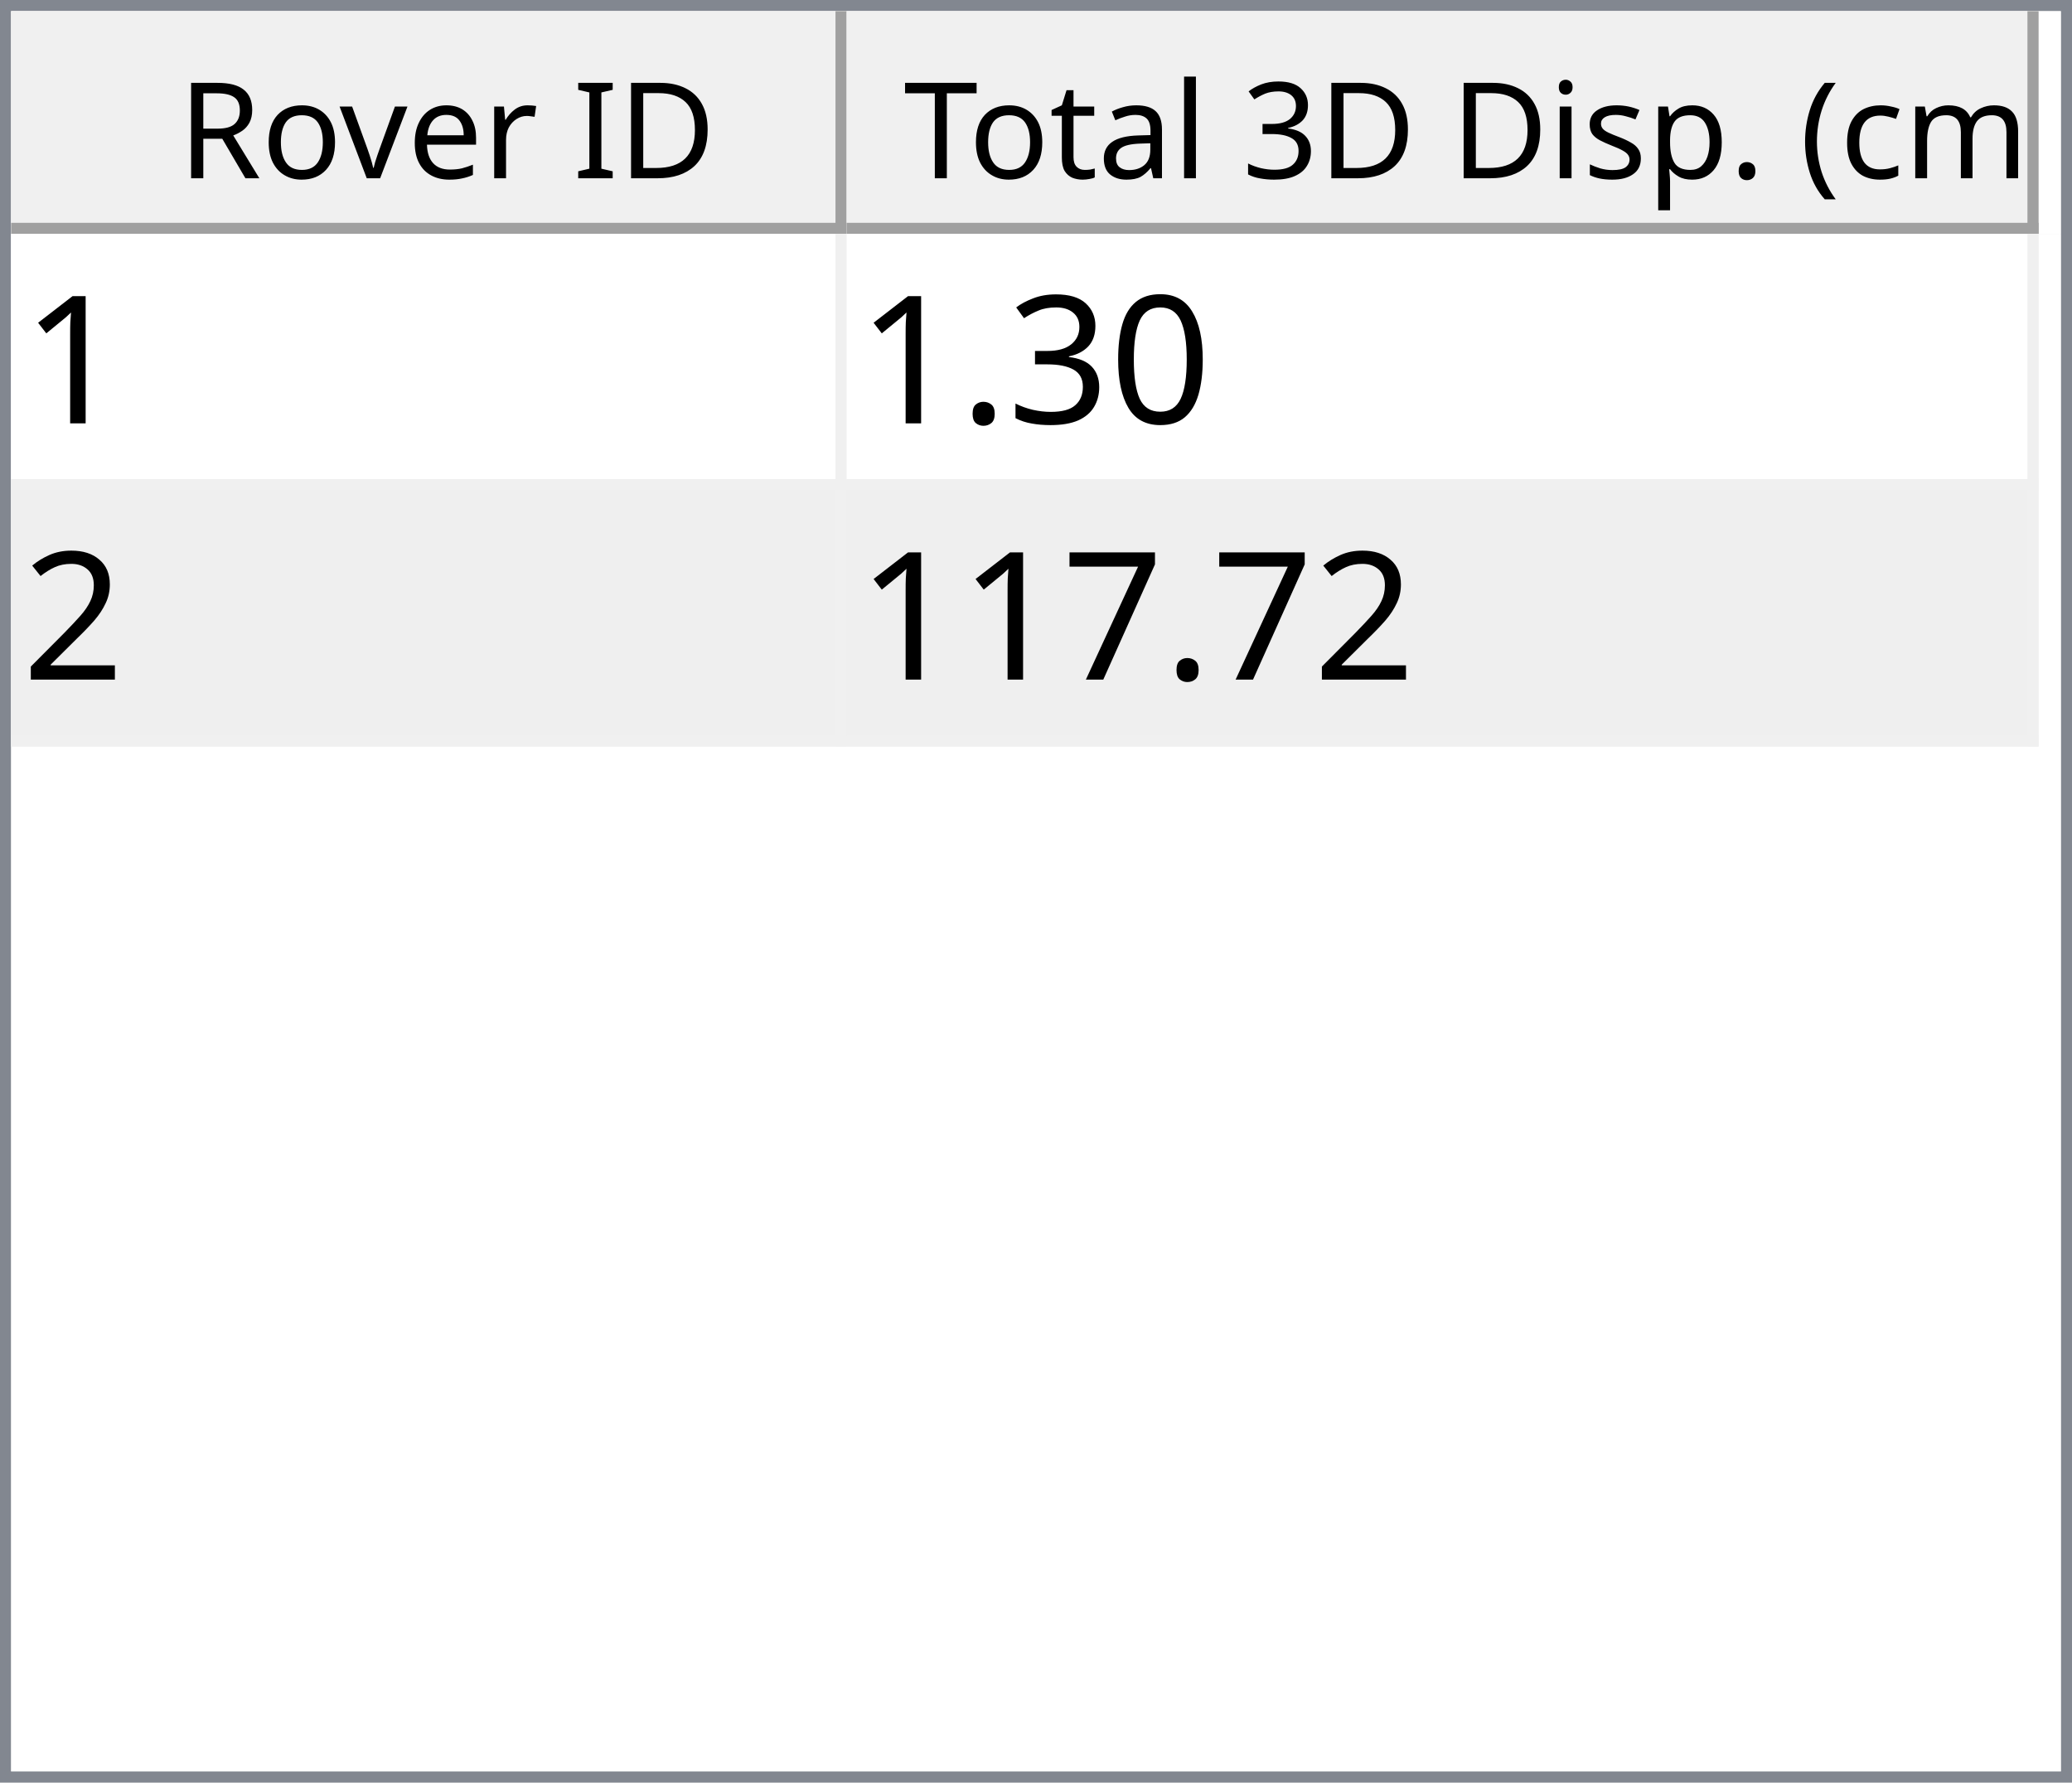
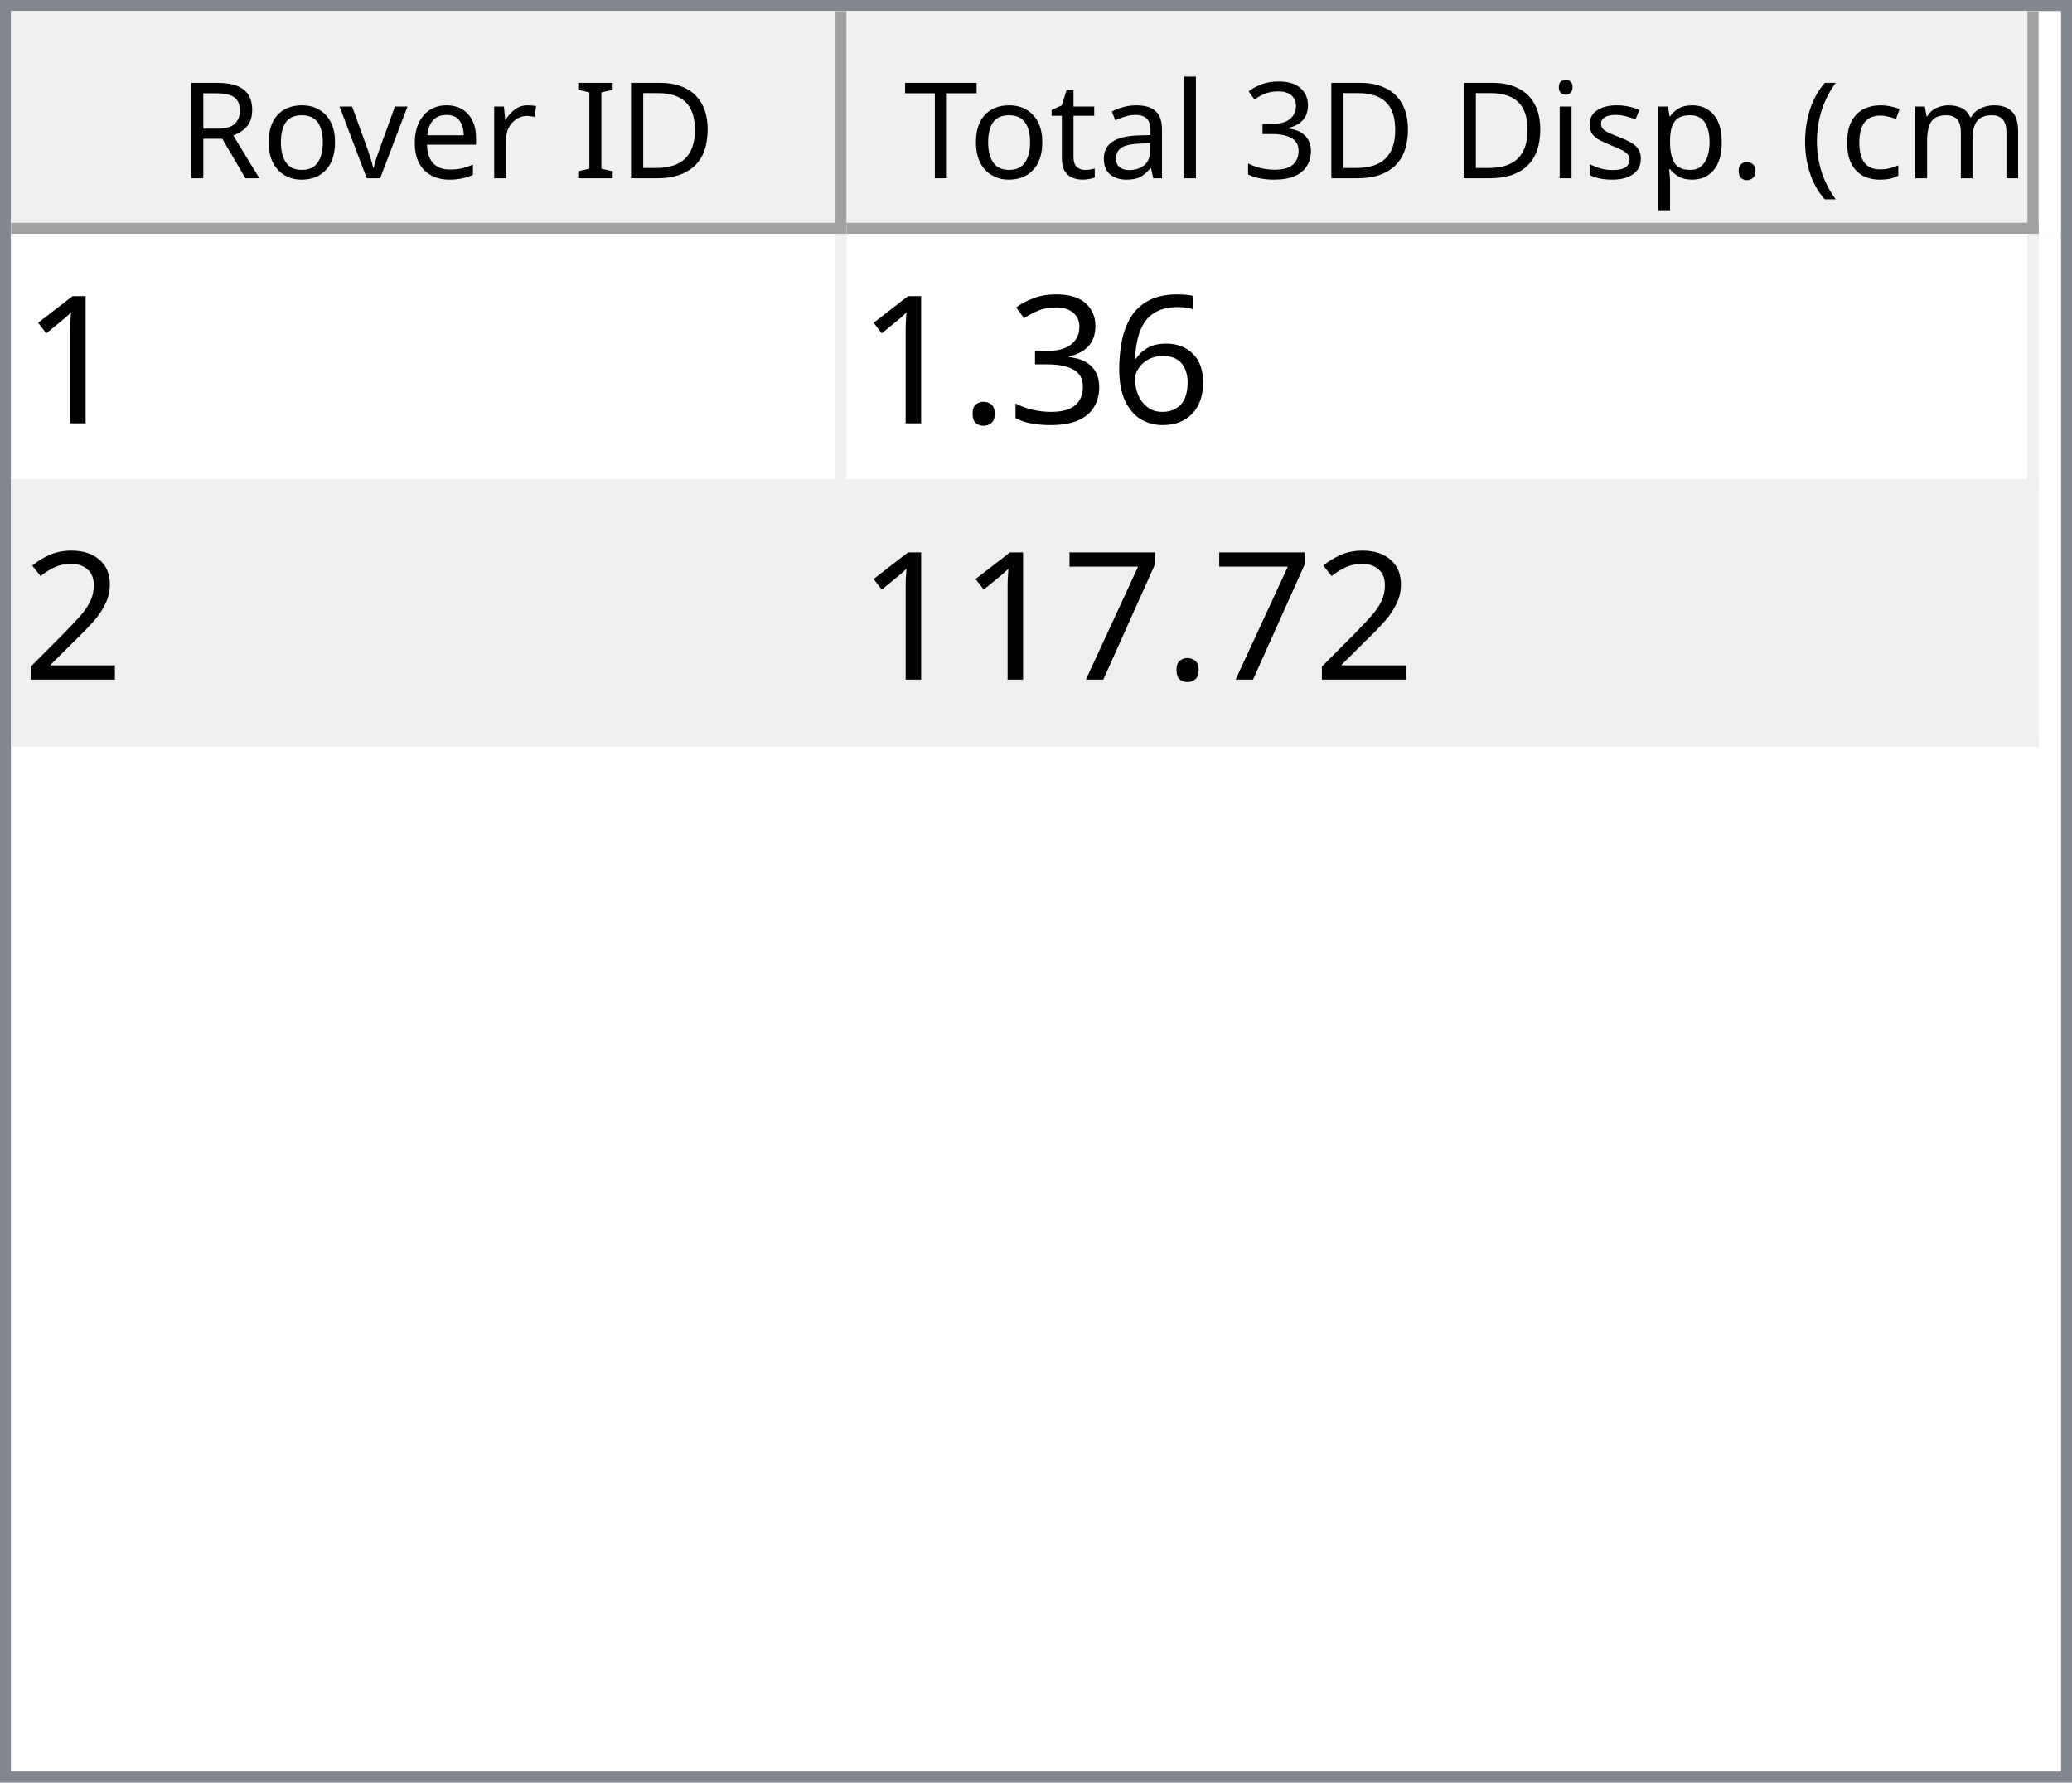
<svg xmlns="http://www.w3.org/2000/svg" style="fill-opacity:1; color-rendering:auto; color-interpolation:auto; text-rendering:auto; stroke:black; stroke-linecap:square; stroke-miterlimit:10; shape-rendering:auto; stroke-opacity:1; fill:black; stroke-dasharray:none; font-weight:normal; stroke-width:1; font-family:'Dialog'; font-style:normal; stroke-linejoin:miter; font-size:12px; stroke-dashoffset:0; image-rendering:auto;" width="186" height="160">
  <defs id="genericDefs" />
  <g>
    <defs id="defs1">
      <clipPath clipPathUnits="userSpaceOnUse" id="clipPath1">
        <path d="M0 0 L186 0 L186 160 L0 160 L0 0 Z" />
      </clipPath>
      <clipPath clipPathUnits="userSpaceOnUse" id="clipPath2">
        <path d="M0 0 L0 160 L186 160 L186 0 Z" />
      </clipPath>
      <clipPath clipPathUnits="userSpaceOnUse" id="clipPath3">
        <path d="M0 0 L0 20 L184 20 L184 0 Z" />
      </clipPath>
      <clipPath clipPathUnits="userSpaceOnUse" id="clipPath4">
        <path d="M0 0 L0 20 L75 20 L75 0 Z" />
      </clipPath>
      <clipPath clipPathUnits="userSpaceOnUse" id="clipPath5">
        <path d="M1 1 L1 19 L74 19 L74 1 Z" />
      </clipPath>
      <clipPath clipPathUnits="userSpaceOnUse" id="clipPath6">
        <path d="M0 0 L0 18 L73 18 L73 0 Z" />
      </clipPath>
      <clipPath clipPathUnits="userSpaceOnUse" id="clipPath7">
        <path d="M-0.5 -0.5 L-0.5 19.5 L74.5 19.5 L74.5 -0.5 Z" />
      </clipPath>
      <clipPath clipPathUnits="userSpaceOnUse" id="clipPath8">
        <path d="M0 0 L0 20 L107 20 L107 0 Z" />
      </clipPath>
      <clipPath clipPathUnits="userSpaceOnUse" id="clipPath9">
        <path d="M1 1 L1 19 L106 19 L106 1 Z" />
      </clipPath>
      <clipPath clipPathUnits="userSpaceOnUse" id="clipPath10">
        <path d="M0 0 L0 18 L105 18 L105 0 Z" />
      </clipPath>
      <clipPath clipPathUnits="userSpaceOnUse" id="clipPath11">
        <path d="M-0.5 -0.5 L-0.5 19.5 L106.5 19.5 L106.5 -0.5 Z" />
      </clipPath>
      <clipPath clipPathUnits="userSpaceOnUse" id="clipPath12">
        <path d="M0 0 L0 138 L184 138 L184 0 Z" />
      </clipPath>
      <clipPath clipPathUnits="userSpaceOnUse" id="clipPath13">
        <path d="M0 0 L0 46 L182 46 L182 0 Z" />
      </clipPath>
      <clipPath clipPathUnits="userSpaceOnUse" id="clipPath14">
        <path d="M-0.5 -0.5 L-0.5 45.5 L181.5 45.5 L181.5 -0.5 Z" />
      </clipPath>
      <clipPath clipPathUnits="userSpaceOnUse" id="clipPath15">
        <path d="M0 0 L0 22 L74 22 L74 0 Z" />
      </clipPath>
      <clipPath clipPathUnits="userSpaceOnUse" id="clipPath16">
        <path d="M0 0 L0 22 L106 22 L106 0 Z" />
      </clipPath>
      <font horiz-adv-x="64.551" id="font1">
        <font-face ascent="107.91" descent="25.098" units-per-em="100" style="font-style:normal; font-family:Segoe UI; font-weight:normal;" />
        <missing-glyph horiz-adv-x="64.551" d="M8.109 0 L8.109 68.266 L56.453 68.266 L56.453 0 L8.109 0 ZM15.328 7.234 L49.219 7.234 L49.219 61.031 L15.328 61.031 L15.328 7.234 Z" />
        <glyph unicode="D" horiz-adv-x="70.117" d="M9.188 0 L9.188 70.016 L28.516 70.016 Q65.531 70.016 65.531 35.891 Q65.531 19.672 55.25 9.836 Q44.969 0 27.734 0 L9.188 0 ZM17.391 62.594 L17.391 7.422 L27.828 7.422 Q41.609 7.422 49.273 14.797 Q56.938 22.172 56.938 35.688 Q56.938 62.594 28.328 62.594 L17.391 62.594 Z" />
        <glyph unicode="I" horiz-adv-x="26.611" d="M17.391 0 L9.188 0 L9.188 70.016 L17.391 70.016 L17.391 0 Z" />
        <glyph unicode=" " horiz-adv-x="27.393" d="" />
        <glyph unicode="r" horiz-adv-x="34.766" d="M34.188 41.891 Q32.078 43.5 28.125 43.5 Q23 43.5 19.555 38.672 Q16.109 33.844 16.109 25.484 L16.109 0 L8.109 0 L8.109 50 L16.109 50 L16.109 39.703 L16.312 39.703 Q18.016 44.969 21.531 47.922 Q25.047 50.875 29.391 50.875 Q32.516 50.875 34.188 50.203 L34.188 41.891 Z" />
        <glyph unicode="e" horiz-adv-x="52.295" d="M48.297 23 L12.984 23 Q13.188 14.656 17.484 10.109 Q21.781 5.562 29.297 5.562 Q37.75 5.562 44.828 11.141 L44.828 3.609 Q38.234 -1.172 27.391 -1.172 Q16.797 -1.172 10.742 5.641 Q4.688 12.453 4.688 24.812 Q4.688 36.469 11.305 43.82 Q17.922 51.172 27.734 51.172 Q37.547 51.172 42.922 44.828 Q48.297 38.484 48.297 27.203 L48.297 23 ZM40.094 29.781 Q40.047 36.719 36.75 40.578 Q33.453 44.438 27.594 44.438 Q21.922 44.438 17.969 40.383 Q14.016 36.328 13.094 29.781 L40.094 29.781 Z" />
        <glyph unicode="v" horiz-adv-x="47.9" d="M47.406 50 L27.484 0 L19.625 0 L0.688 50 L9.469 50 L22.172 13.672 Q23.578 9.672 23.922 6.688 L24.125 6.688 Q24.609 10.453 25.688 13.484 L38.969 50 L47.406 50 Z" />
        <glyph unicode="o" horiz-adv-x="58.594" d="M29 -1.172 Q17.922 -1.172 11.305 5.836 Q4.688 12.844 4.688 24.422 Q4.688 37.016 11.57 44.094 Q18.453 51.172 30.172 51.172 Q41.359 51.172 47.633 44.289 Q53.906 37.406 53.906 25.203 Q53.906 13.234 47.141 6.031 Q40.375 -1.172 29 -1.172 ZM29.594 44.438 Q21.875 44.438 17.383 39.188 Q12.891 33.938 12.891 24.703 Q12.891 15.828 17.43 10.695 Q21.969 5.562 29.594 5.562 Q37.359 5.562 41.531 10.594 Q45.703 15.625 45.703 24.906 Q45.703 34.281 41.531 39.359 Q37.359 44.438 29.594 44.438 Z" />
        <glyph unicode="R" horiz-adv-x="59.814" d="M59.375 0 L49.609 0 L37.891 19.625 Q36.281 22.359 34.766 24.289 Q33.25 26.219 31.664 27.438 Q30.078 28.656 28.25 29.219 Q26.422 29.781 24.125 29.781 L17.391 29.781 L17.391 0 L9.188 0 L9.188 70.016 L30.078 70.016 Q34.672 70.016 38.555 68.867 Q42.438 67.719 45.289 65.375 Q48.141 63.031 49.758 59.547 Q51.375 56.062 51.375 51.375 Q51.375 47.703 50.273 44.656 Q49.172 41.609 47.148 39.211 Q45.125 36.812 42.266 35.133 Q39.406 33.453 35.844 32.516 L35.844 32.328 Q37.594 31.547 38.891 30.547 Q40.188 29.547 41.359 28.18 Q42.531 26.812 43.68 25.078 Q44.828 23.344 46.234 21.047 L59.375 0 ZM17.391 62.594 L17.391 37.203 L28.516 37.203 Q31.594 37.203 34.203 38.133 Q36.812 39.062 38.719 40.797 Q40.625 42.531 41.703 45.047 Q42.781 47.562 42.781 50.688 Q42.781 56.297 39.141 59.445 Q35.5 62.594 28.609 62.594 L17.391 62.594 Z" />
        <glyph unicode=")" horiz-adv-x="30.176" d="M8.297 -15.922 L1.172 -15.922 Q16.406 2.344 16.406 26.812 Q16.406 51.469 1.078 70.016 L8.297 70.016 Q23.531 52.156 23.531 26.703 Q23.531 1.375 8.297 -15.922 Z" />
        <glyph unicode="m" horiz-adv-x="86.133" d="M79.109 0 L71.094 0 L71.094 28.719 Q71.094 37.016 68.531 40.727 Q65.969 44.438 59.906 44.438 Q54.781 44.438 51.195 39.75 Q47.609 35.062 47.609 28.516 L47.609 0 L39.594 0 L39.594 29.688 Q39.594 44.438 28.219 44.438 Q22.953 44.438 19.531 40.016 Q16.109 35.594 16.109 28.516 L16.109 0 L8.109 0 L8.109 50 L16.109 50 L16.109 42.094 L16.312 42.094 Q21.625 51.172 31.844 51.172 Q36.969 51.172 40.773 48.312 Q44.578 45.453 46 40.828 Q51.562 51.172 62.594 51.172 Q79.109 51.172 79.109 30.812 L79.109 0 Z" />
        <glyph unicode="c" horiz-adv-x="46.191" d="M42.188 2.297 Q36.422 -1.172 28.516 -1.172 Q17.828 -1.172 11.258 5.789 Q4.688 12.75 4.688 23.828 Q4.688 36.188 11.766 43.68 Q18.844 51.172 30.672 51.172 Q37.25 51.172 42.281 48.734 L42.281 40.531 Q36.719 44.438 30.375 44.438 Q22.703 44.438 17.797 38.945 Q12.891 33.453 12.891 24.516 Q12.891 15.719 17.508 10.641 Q22.125 5.562 29.891 5.562 Q36.422 5.562 42.188 9.906 L42.188 2.297 Z" />
        <glyph unicode="(" horiz-adv-x="30.176" d="M29.109 -15.922 L21.969 -15.922 Q6.844 1.375 6.844 26.703 Q6.844 52.156 21.969 70.016 L29.203 70.016 Q13.875 51.469 13.875 26.812 Q13.875 2.344 29.109 -15.922 Z" />
        <glyph unicode="." horiz-adv-x="21.68" d="M10.891 -1.078 Q8.641 -1.078 7.055 0.539 Q5.469 2.156 5.469 4.391 Q5.469 6.641 7.055 8.273 Q8.641 9.906 10.891 9.906 Q13.188 9.906 14.797 8.273 Q16.406 6.641 16.406 4.391 Q16.406 2.156 14.797 0.539 Q13.188 -1.078 10.891 -1.078 Z" />
        <glyph unicode="p" horiz-adv-x="58.789" d="M16.312 7.234 L16.109 7.234 L16.109 -23 L8.109 -23 L8.109 50 L16.109 50 L16.109 41.219 L16.312 41.219 Q22.219 51.172 33.594 51.172 Q43.266 51.172 48.688 44.461 Q54.109 37.75 54.109 26.469 Q54.109 13.922 48 6.375 Q41.891 -1.172 31.297 -1.172 Q21.578 -1.172 16.312 7.234 ZM16.109 27.391 L16.109 20.406 Q16.109 14.203 20.141 9.883 Q24.172 5.562 30.375 5.562 Q37.641 5.562 41.773 11.133 Q45.906 16.703 45.906 26.609 Q45.906 34.969 42.047 39.703 Q38.188 44.438 31.594 44.438 Q24.609 44.438 20.359 39.578 Q16.109 34.719 16.109 27.391 Z" />
        <glyph unicode="s" horiz-adv-x="42.432" d="M5.078 1.812 L5.078 10.406 Q11.625 5.562 19.484 5.562 Q30.031 5.562 30.031 12.594 Q30.031 14.594 29.125 15.992 Q28.219 17.391 26.68 18.461 Q25.141 19.531 23.07 20.383 Q21 21.234 18.609 22.172 Q15.281 23.484 12.766 24.828 Q10.25 26.172 8.57 27.859 Q6.891 29.547 6.031 31.695 Q5.172 33.844 5.172 36.719 Q5.172 40.234 6.789 42.945 Q8.406 45.656 11.086 47.484 Q13.766 49.312 17.211 50.242 Q20.656 51.172 24.312 51.172 Q30.812 51.172 35.938 48.922 L35.938 40.828 Q30.422 44.438 23.25 44.438 Q21 44.438 19.195 43.922 Q17.391 43.406 16.094 42.477 Q14.797 41.547 14.086 40.258 Q13.375 38.969 13.375 37.406 Q13.375 35.453 14.086 34.133 Q14.797 32.812 16.164 31.789 Q17.531 30.766 19.484 29.938 Q21.438 29.109 23.922 28.125 Q27.25 26.859 29.883 25.516 Q32.516 24.172 34.375 22.484 Q36.234 20.797 37.234 18.602 Q38.234 16.406 38.234 13.375 Q38.234 9.672 36.602 6.938 Q34.969 4.203 32.234 2.398 Q29.5 0.594 25.93 -0.289 Q22.359 -1.172 18.453 -1.172 Q10.75 -1.172 5.078 1.812 Z" />
        <glyph unicode="i" horiz-adv-x="24.219" d="M12.203 62.703 Q10.062 62.703 8.547 64.164 Q7.031 65.625 7.031 67.875 Q7.031 70.125 8.547 71.609 Q10.062 73.094 12.203 73.094 Q14.406 73.094 15.945 71.609 Q17.484 70.125 17.484 67.875 Q17.484 65.719 15.945 64.211 Q14.406 62.703 12.203 62.703 ZM16.109 0 L8.109 0 L8.109 50 L16.109 50 L16.109 0 Z" />
        <glyph unicode="3" horiz-adv-x="53.906" d="M46.531 19.828 Q46.531 15.094 44.75 11.211 Q42.969 7.328 39.719 4.57 Q36.469 1.812 31.93 0.297 Q27.391 -1.219 21.922 -1.219 Q11.922 -1.219 6 2.594 L6 11.188 Q13.094 5.609 22.219 5.609 Q25.875 5.609 28.828 6.539 Q31.781 7.469 33.906 9.227 Q36.031 10.984 37.18 13.477 Q38.328 15.969 38.328 19.094 Q38.328 32.812 18.797 32.812 L12.984 32.812 L12.984 39.594 L18.5 39.594 Q35.797 39.594 35.797 52.484 Q35.797 64.406 22.609 64.406 Q15.188 64.406 8.688 59.422 L8.688 67.188 Q15.375 71.188 24.609 71.188 Q29 71.188 32.57 69.969 Q36.141 68.75 38.68 66.555 Q41.219 64.359 42.609 61.281 Q44 58.203 44 54.5 Q44 40.672 30.031 36.719 L30.031 36.531 Q33.594 36.141 36.625 34.797 Q39.656 33.453 41.852 31.305 Q44.047 29.156 45.289 26.25 Q46.531 23.344 46.531 19.828 Z" />
        <glyph unicode="l" horiz-adv-x="24.219" d="M16.109 0 L8.109 0 L8.109 74.031 L16.109 74.031 L16.109 0 Z" />
        <glyph unicode="a" horiz-adv-x="50.879" d="M43.891 0 L35.891 0 L35.891 7.812 L35.688 7.812 Q30.469 -1.172 20.312 -1.172 Q12.844 -1.172 8.617 2.781 Q4.391 6.734 4.391 13.281 Q4.391 27.297 20.906 29.594 L35.891 31.688 Q35.891 44.438 25.594 44.438 Q16.547 44.438 9.281 38.281 L9.281 46.484 Q16.656 51.172 26.266 51.172 Q43.891 51.172 43.891 32.516 L43.891 0 ZM35.891 25.297 L23.828 23.641 Q18.266 22.859 15.43 20.875 Q12.594 18.891 12.594 13.875 Q12.594 10.203 15.211 7.883 Q17.828 5.562 22.172 5.562 Q28.125 5.562 32.008 9.742 Q35.891 13.922 35.891 20.312 L35.891 25.297 Z" />
        <glyph unicode="t" horiz-adv-x="33.887" d="M31.297 0.484 Q28.469 -1.078 23.828 -1.078 Q10.688 -1.078 10.688 13.578 L10.688 43.172 L2.094 43.172 L2.094 50 L10.688 50 L10.688 62.203 L18.703 64.797 L18.703 50 L31.297 50 L31.297 43.172 L18.703 43.172 L18.703 14.984 Q18.703 9.969 20.414 7.82 Q22.125 5.672 26.078 5.672 Q29.109 5.672 31.297 7.328 L31.297 0.484 Z" />
        <glyph unicode="T" horiz-adv-x="52.393" d="M50.594 62.594 L30.375 62.594 L30.375 0 L22.172 0 L22.172 62.594 L2 62.594 L2 70.016 L50.594 70.016 L50.594 62.594 Z" />
      </font>
      <font horiz-adv-x="75.0" id="font2">
        <font-face ascent="100.537" descent="21.973" units-per-em="100" style="font-style:normal; font-family:sans-serif; font-weight:normal;" />
        <missing-glyph horiz-adv-x="75.0" d="M12.5 0 L12.5 62.5 L62.5 62.5 L62.5 0 L12.5 0 ZM14.062 1.562 L60.938 1.562 L60.938 60.938 L14.062 60.938 L14.062 1.562 Z" />
        <glyph unicode="1" horiz-adv-x="55.615" d="M37.25 0 L28.469 0 L28.469 56 Q25.297 52.984 20.141 49.953 Q14.984 46.922 10.891 45.406 L10.891 53.906 Q18.266 57.375 23.781 62.305 Q29.297 67.234 31.594 71.875 L37.25 71.875 L37.25 0 Z" />
-         <glyph unicode="0" horiz-adv-x="55.615" d="M4.156 35.297 Q4.156 48 6.766 55.742 Q9.375 63.484 14.523 67.68 Q19.672 71.875 27.484 71.875 Q33.25 71.875 37.594 69.555 Q41.938 67.234 44.773 62.867 Q47.609 58.5 49.219 52.227 Q50.828 45.953 50.828 35.297 Q50.828 22.703 48.242 14.969 Q45.656 7.234 40.508 3.008 Q35.359 -1.219 27.484 -1.219 Q17.141 -1.219 11.234 6.203 Q4.156 15.141 4.156 35.297 ZM13.188 35.297 Q13.188 17.672 17.312 11.836 Q21.438 6 27.484 6 Q33.547 6 37.672 11.859 Q41.797 17.719 41.797 35.297 Q41.797 52.984 37.672 58.789 Q33.547 64.594 27.391 64.594 Q21.344 64.594 17.719 59.469 Q13.188 52.938 13.188 35.297 Z" />
+         <glyph unicode="6" horiz-adv-x="55.615" d="M49.75 54.047 L41.016 53.375 Q39.844 58.547 37.703 60.891 Q34.125 64.656 28.906 64.656 Q24.703 64.656 21.531 62.312 Q17.391 59.281 14.992 53.469 Q12.594 47.656 12.5 36.922 Q15.672 41.75 20.266 44.094 Q24.859 46.438 29.891 46.438 Q38.672 46.438 44.852 39.969 Q51.031 33.5 51.031 23.25 Q51.031 16.5 48.125 10.719 Q45.219 4.938 40.141 1.859 Q35.062 -1.219 28.609 -1.219 Q17.625 -1.219 10.695 6.859 Q3.766 14.938 3.766 33.5 Q3.766 54.25 11.422 63.672 Q18.109 71.875 29.438 71.875 Q37.891 71.875 43.289 67.141 Q48.688 62.406 49.75 54.047 ZM13.875 23.188 Q13.875 18.656 15.797 14.508 Q17.719 10.359 21.188 8.18 Q24.656 6 28.469 6 Q34.031 6 38.039 10.492 Q42.047 14.984 42.047 22.703 Q42.047 30.125 38.086 34.398 Q34.125 38.672 28.125 38.672 Q22.172 38.672 18.023 34.398 Q13.875 30.125 13.875 23.188 Z" />
        <glyph unicode="3" horiz-adv-x="55.615" d="M4.203 18.891 L12.984 20.062 Q14.5 12.594 18.141 9.297 Q21.781 6 27 6 Q33.203 6 37.477 10.297 Q41.75 14.594 41.75 20.953 Q41.75 27 37.797 30.93 Q33.844 34.859 27.734 34.859 Q25.25 34.859 21.531 33.891 L22.516 41.609 Q23.391 41.5 23.922 41.5 Q29.547 41.5 34.039 44.43 Q38.531 47.359 38.531 53.469 Q38.531 58.297 35.258 61.477 Q31.984 64.656 26.812 64.656 Q21.688 64.656 18.266 61.43 Q14.844 58.203 13.875 51.766 L5.078 53.328 Q6.688 62.156 12.398 67.016 Q18.109 71.875 26.609 71.875 Q32.469 71.875 37.398 69.359 Q42.328 66.844 44.945 62.5 Q47.562 58.156 47.562 53.266 Q47.562 48.641 45.07 44.828 Q42.578 41.016 37.703 38.766 Q44.047 37.312 47.562 32.695 Q51.078 28.078 51.078 21.141 Q51.078 11.766 44.242 5.25 Q37.406 -1.266 26.953 -1.266 Q17.531 -1.266 11.305 4.352 Q5.078 9.969 4.203 18.891 Z" />
        <glyph unicode="." horiz-adv-x="27.783" d="M9.078 0 L9.078 10.016 L19.094 10.016 L19.094 0 L9.078 0 Z" />
        <glyph unicode="2" horiz-adv-x="55.615" d="M50.344 8.453 L50.344 0 L3.031 0 Q2.938 3.172 4.047 6.109 Q5.859 10.938 9.836 15.625 Q13.812 20.312 21.344 26.469 Q33.016 36.031 37.117 41.625 Q41.219 47.219 41.219 52.203 Q41.219 57.422 37.477 61.008 Q33.734 64.594 27.734 64.594 Q21.391 64.594 17.578 60.789 Q13.766 56.984 13.719 50.25 L4.688 51.172 Q5.609 61.281 11.664 66.578 Q17.719 71.875 27.938 71.875 Q38.234 71.875 44.242 66.164 Q50.25 60.453 50.25 52 Q50.25 47.703 48.492 43.555 Q46.734 39.406 42.656 34.812 Q38.578 30.219 29.109 22.219 Q21.188 15.578 18.945 13.211 Q16.703 10.844 15.234 8.453 L50.344 8.453 Z" />
        <glyph unicode="7" horiz-adv-x="55.615" d="M4.734 62.203 L4.734 70.656 L51.078 70.656 L51.078 63.812 Q44.234 56.547 37.523 44.484 Q30.812 32.422 27.156 19.672 Q24.516 10.688 23.781 0 L14.75 0 Q14.891 8.453 18.062 20.414 Q21.234 32.375 27.172 43.484 Q33.109 54.594 39.797 62.203 L4.734 62.203 Z" />
      </font>
    </defs>
    <g style="fill:white; stroke:white;">
      <rect x="0" y="0" width="186" style="clip-path:url(#clipPath1); stroke:none;" height="160" />
    </g>
    <g style="fill:white; text-rendering:optimizeSpeed; color-rendering:optimizeSpeed; image-rendering:optimizeSpeed; shape-rendering:crispEdges; stroke:white; color-interpolation:sRGB;">
      <rect x="0" width="186" height="160" y="0" style="stroke:none;" />
      <path style="stroke:none;" d="M0 160 L186 160 L186 0 L0 0 Z" />
    </g>
    <g style="fill:rgb(240,240,240); font-family:'Segoe UI'; stroke:rgb(240,240,240);">
      <rect x="0" y="0" width="186" style="clip-path:url(#clipPath2); stroke:none;" height="160" />
    </g>
    <g style="fill:rgb(130,135,144); font-family:'Segoe UI'; stroke:rgb(130,135,144);">
      <path d="M0 0 L186 0 L186 160 L0 160 L0 0 ZM1 1 L185 1 L185 159 L1 159 L1 1 Z" style="fill-rule:evenodd; clip-path:url(#clipPath2); stroke:none;" />
    </g>
    <g style="fill:white; font-family:'Segoe UI'; stroke:white;" transform="translate(1,1)">
      <rect x="0" y="0" width="184" style="clip-path:url(#clipPath3); stroke:none;" height="20" />
    </g>
    <g style="fill:rgb(240,240,240); font-family:'Segoe UI'; stroke:rgb(240,240,240);" transform="translate(1,1)">
      <rect x="0" y="0" width="75" style="clip-path:url(#clipPath4); stroke:none;" height="20" />
    </g>
    <g style="font-family:'Segoe UI';" transform="translate(2,2)">
      <text x="14" xml:space="preserve" y="14" style="clip-path:url(#clipPath6); stroke:none;">Rover ID</text>
    </g>
    <g style="fill:rgb(160,160,160); font-family:'Segoe UI'; stroke:rgb(160,160,160); stroke-linejoin:bevel;" transform="translate(1.5,1.5)">
      <line x1="74" x2="74" y1="0" style="fill:none; clip-path:url(#clipPath7);" y2="19" />
    </g>
    <g style="fill:rgb(160,160,160); font-family:'Segoe UI'; stroke:rgb(160,160,160); stroke-linejoin:bevel;" transform="matrix(1,0,0,1,1,1) translate(0.5,0.5)">
      <line x1="0" x2="74" y1="19" style="fill:none; clip-path:url(#clipPath7);" y2="19" />
    </g>
    <g style="fill:rgb(240,240,240); font-family:'Segoe UI'; stroke:rgb(240,240,240);" transform="translate(76,1)">
      <rect x="0" y="0" width="107" style="clip-path:url(#clipPath8); stroke:none;" height="20" />
    </g>
    <g style="font-family:'Segoe UI';" transform="translate(77,2)">
      <text x="1" xml:space="preserve" y="14" style="clip-path:url(#clipPath10); stroke:none;"> Total 3D Disp. (cm)</text>
    </g>
    <g style="fill:rgb(160,160,160); font-family:'Segoe UI'; stroke:rgb(160,160,160); stroke-linejoin:bevel;" transform="translate(76.5,1.5)">
      <line x1="106" x2="106" y1="0" style="fill:none; clip-path:url(#clipPath11);" y2="19" />
    </g>
    <g style="fill:rgb(160,160,160); font-family:'Segoe UI'; stroke:rgb(160,160,160); stroke-linejoin:bevel;" transform="matrix(1,0,0,1,76,1) translate(0.5,0.5)">
      <line x1="0" x2="106" y1="19" style="fill:none; clip-path:url(#clipPath11);" y2="19" />
    </g>
    <g style="fill:white; font-family:'Segoe UI'; stroke:white;" transform="translate(1,21)">
      <rect x="0" y="0" width="184" style="clip-path:url(#clipPath12); stroke:none;" height="138" />
    </g>
    <g style="fill:rgb(240,240,240); font-size:16px; font-family:sans-serif; stroke:rgb(240,240,240);" transform="translate(1,21)">
      <rect x="0" y="0" width="182" style="clip-path:url(#clipPath13); stroke:none;" height="46" />
      <line transform="translate(0.5,0.5)" x1="0" x2="181" y1="22" style="clip-path:url(#clipPath14); fill:none; stroke-linejoin:bevel;" y2="22" />
    </g>
    <g transform="matrix(1,0,0,1,1,21) translate(0.5,0.5)" style="fill:rgb(240,240,240); font-size:16px; font-family:sans-serif; stroke:rgb(240,240,240); stroke-linejoin:bevel;">
      <line x1="0" x2="181" y1="45" style="fill:none; clip-path:url(#clipPath14);" y2="45" />
    </g>
    <g transform="matrix(1,0,0,1,1,21) translate(0.5,0.5)" style="fill:rgb(240,240,240); font-size:16px; font-family:sans-serif; stroke:rgb(240,240,240); stroke-linejoin:bevel;">
      <line x1="74" x2="74" y1="0" style="fill:none; clip-path:url(#clipPath14);" y2="45" />
    </g>
    <g transform="matrix(1,0,0,1,1,21) translate(0.5,0.5)" style="fill:rgb(240,240,240); font-size:16px; font-family:sans-serif; stroke:rgb(240,240,240); stroke-linejoin:bevel;">
      <line x1="181" x2="181" y1="0" style="fill:none; clip-path:url(#clipPath14);" y2="45" />
    </g>
    <g style="fill:white; font-size:16px; font-family:sans-serif; stroke:white;" transform="matrix(1,0,0,1,1,21)">
      <rect x="0" y="0" width="74" style="clip-path:url(#clipPath15); stroke:none;" height="22" />
      <text x="1" y="17" style="fill:black; clip-path:url(#clipPath15); stroke:none;" xml:space="preserve">1</text>
    </g>
    <g style="fill:white; font-size:16px; font-family:sans-serif; stroke:white;" transform="matrix(1,0,0,1,1,21) translate(75,0)">
      <rect x="0" y="0" width="106" style="clip-path:url(#clipPath16); stroke:none;" height="22" />
-       <text x="1" y="17" style="fill:black; clip-path:url(#clipPath16); stroke:none;" xml:space="preserve">1.30</text>
+       <text x="1" y="17" style="fill:black; clip-path:url(#clipPath16); stroke:none;" xml:space="preserve">1.36</text>
    </g>
    <g style="fill:rgb(239,239,239); font-size:16px; font-family:sans-serif; stroke:rgb(239,239,239);" transform="matrix(1,0,0,1,1,21) translate(0,23)">
      <rect x="0" y="0" width="74" style="clip-path:url(#clipPath15); stroke:none;" height="22" />
      <text x="1" y="17" style="fill:black; clip-path:url(#clipPath15); stroke:none;" xml:space="preserve">2</text>
    </g>
    <g style="fill:rgb(239,239,239); font-size:16px; font-family:sans-serif; stroke:rgb(239,239,239);" transform="matrix(1,0,0,1,1,21) translate(75,23)">
      <rect x="0" y="0" width="106" style="clip-path:url(#clipPath16); stroke:none;" height="22" />
      <text x="1" y="17" style="fill:black; clip-path:url(#clipPath16); stroke:none;" xml:space="preserve">117.72</text>
    </g>
  </g>
</svg>
